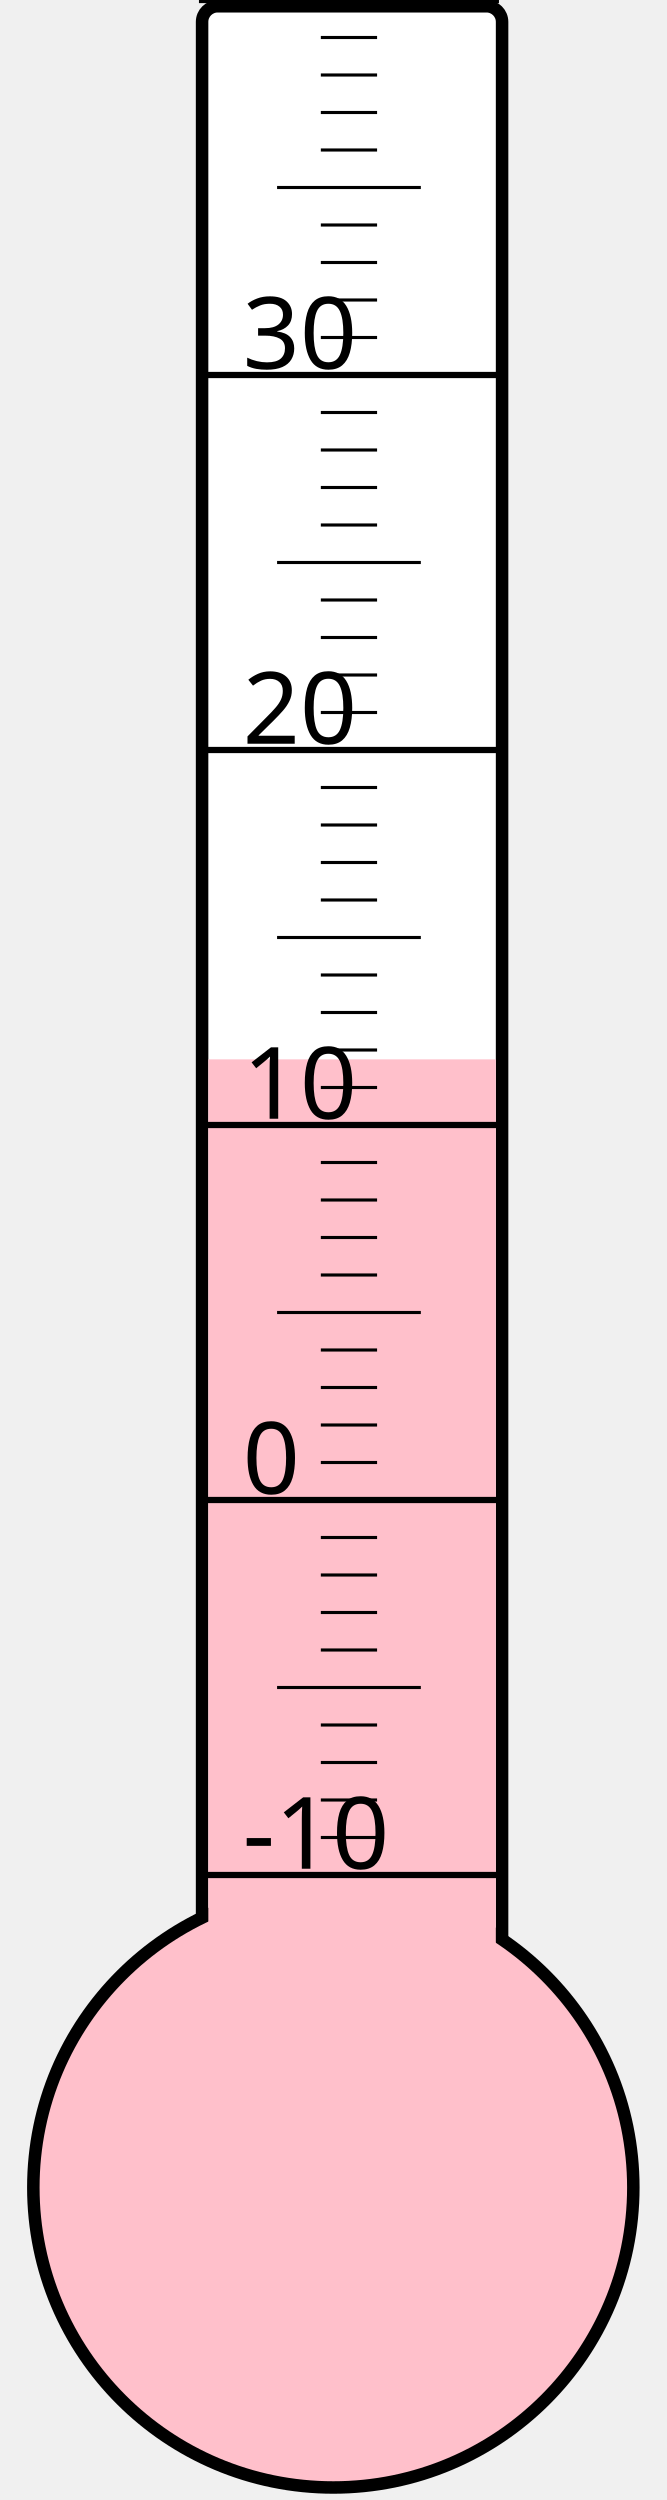
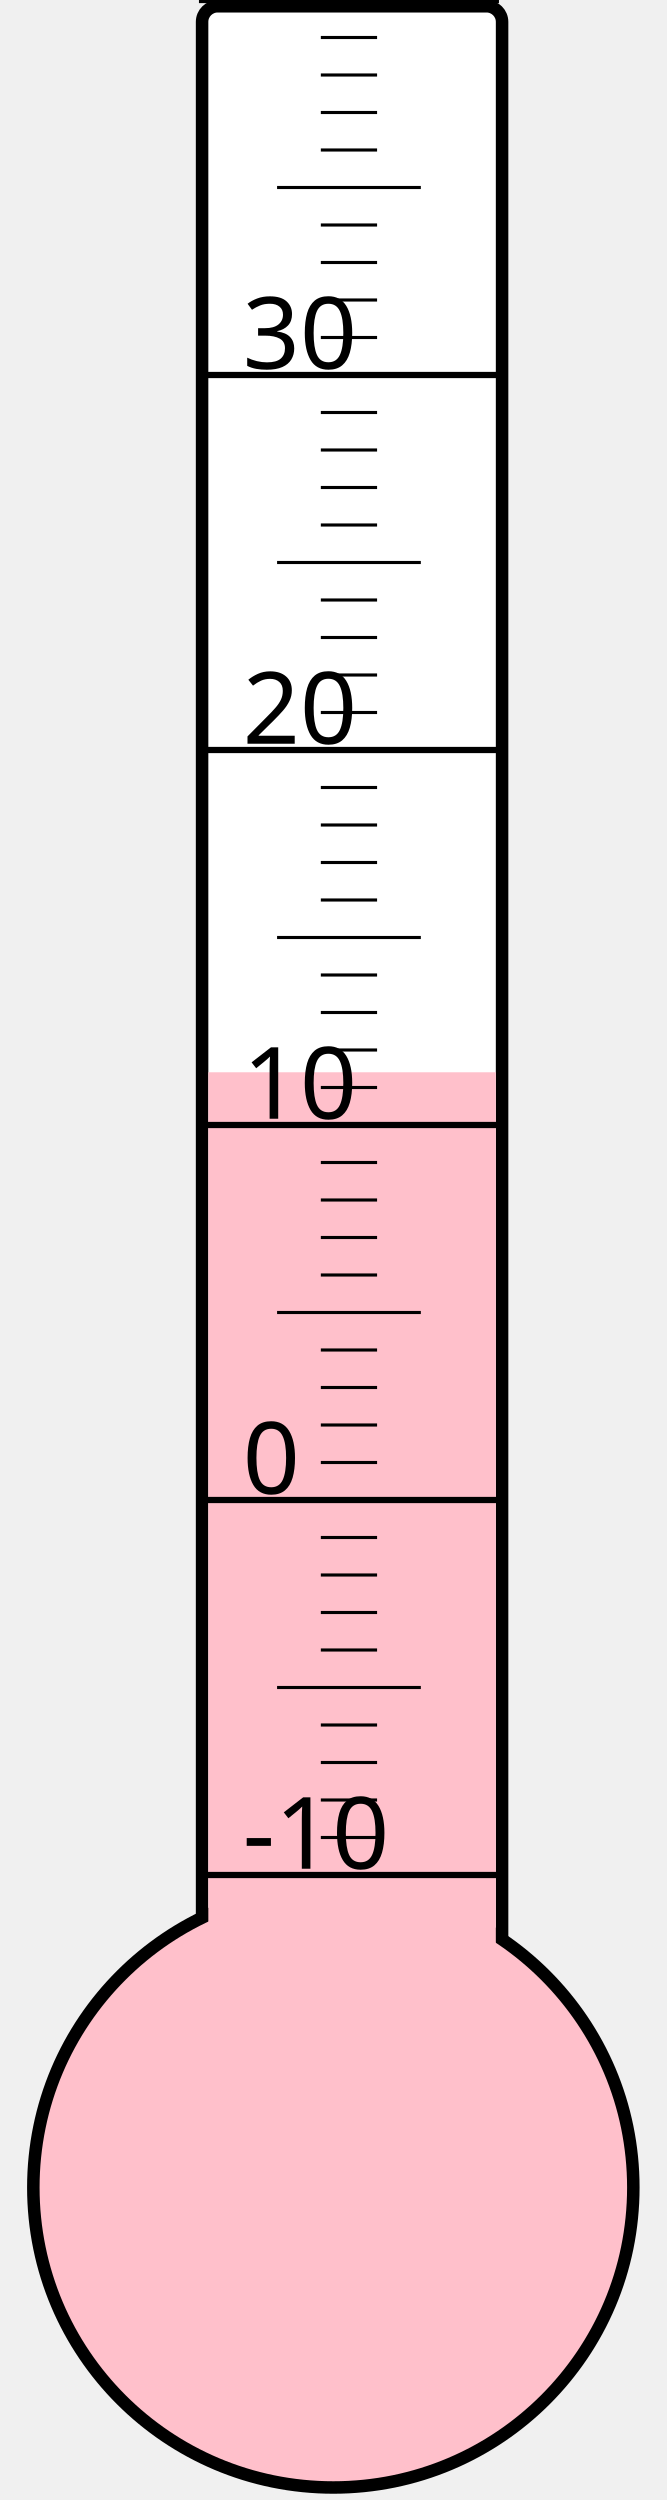
<svg xmlns="http://www.w3.org/2000/svg" width="40px" height="150px" viewBox="0 0 200 800">
  <rect width="200" height="800" x="0" y="0" style="fill: #ffffeb; fill-opacity: 0;" />
  <rect width="96" height="680" x="58" y="2" rx="5" ry="5" style="fill: white; fill-opacity: 1; stroke: black; stroke-width: 4;" />
  <circle cx="100" cy="700" r="96" style="fill: pink; stroke: black; stroke-width: 4;" />
-   <rect width="92" height="361.0" x="60" y="339.0" style="fill: pink; fill-opacity: 1; stroke-width: 0;" />
+   <rect width="92" height="356.875" x="60" y="343.125" style="fill: pink; fill-opacity: 1; stroke-width: 0;" />
  <text x="71" y="598" style="font-family: sans-serif; font-size: 24pt;">-10</text>
  <text x="71" y="478" style="font-family: sans-serif; font-size: 24pt;">0</text>
  <text x="71" y="358" style="font-family: sans-serif; font-size: 24pt;">10</text>
  <text x="71" y="238" style="font-family: sans-serif; font-size: 24pt;">20</text>
  <text x="71" y="118" style="font-family: sans-serif; font-size: 24pt;">30</text>
  <g style="stroke: black;">
    <line x1="57" y1="600" x2="153" y2="600" style="stroke-width: 2;" />
    <line x1="96" y1="588" x2="114" y2="588" style="stroke-width: 1;" />
    <line x1="96" y1="576" x2="114" y2="576" style="stroke-width: 1;" />
    <line x1="96" y1="564" x2="114" y2="564" style="stroke-width: 1;" />
    <line x1="96" y1="552" x2="114" y2="552" style="stroke-width: 1;" />
    <line x1="82" y1="540" x2="128" y2="540" style="stroke-width: 1;" />
    <line x1="96" y1="528" x2="114" y2="528" style="stroke-width: 1;" />
    <line x1="96" y1="516" x2="114" y2="516" style="stroke-width: 1;" />
    <line x1="96" y1="504" x2="114" y2="504" style="stroke-width: 1;" />
    <line x1="96" y1="492" x2="114" y2="492" style="stroke-width: 1;" />
    <line x1="57" y1="480" x2="153" y2="480" style="stroke-width: 2;" />
    <line x1="96" y1="468" x2="114" y2="468" style="stroke-width: 1;" />
    <line x1="96" y1="456" x2="114" y2="456" style="stroke-width: 1;" />
    <line x1="96" y1="444" x2="114" y2="444" style="stroke-width: 1;" />
    <line x1="96" y1="432" x2="114" y2="432" style="stroke-width: 1;" />
    <line x1="82" y1="420" x2="128" y2="420" style="stroke-width: 1;" />
    <line x1="96" y1="408" x2="114" y2="408" style="stroke-width: 1;" />
    <line x1="96" y1="396" x2="114" y2="396" style="stroke-width: 1;" />
    <line x1="96" y1="384" x2="114" y2="384" style="stroke-width: 1;" />
    <line x1="96" y1="372" x2="114" y2="372" style="stroke-width: 1;" />
    <line x1="57" y1="360" x2="153" y2="360" style="stroke-width: 2;" />
    <line x1="96" y1="348" x2="114" y2="348" style="stroke-width: 1;" />
    <line x1="96" y1="336" x2="114" y2="336" style="stroke-width: 1;" />
    <line x1="96" y1="324" x2="114" y2="324" style="stroke-width: 1;" />
    <line x1="96" y1="312" x2="114" y2="312" style="stroke-width: 1;" />
    <line x1="82" y1="300" x2="128" y2="300" style="stroke-width: 1;" />
    <line x1="96" y1="288" x2="114" y2="288" style="stroke-width: 1;" />
    <line x1="96" y1="276" x2="114" y2="276" style="stroke-width: 1;" />
    <line x1="96" y1="264" x2="114" y2="264" style="stroke-width: 1;" />
    <line x1="96" y1="252" x2="114" y2="252" style="stroke-width: 1;" />
    <line x1="57" y1="240" x2="153" y2="240" style="stroke-width: 2;" />
    <line x1="96" y1="228" x2="114" y2="228" style="stroke-width: 1;" />
    <line x1="96" y1="216" x2="114" y2="216" style="stroke-width: 1;" />
    <line x1="96" y1="204" x2="114" y2="204" style="stroke-width: 1;" />
    <line x1="96" y1="192" x2="114" y2="192" style="stroke-width: 1;" />
    <line x1="82" y1="180" x2="128" y2="180" style="stroke-width: 1;" />
    <line x1="96" y1="168" x2="114" y2="168" style="stroke-width: 1;" />
    <line x1="96" y1="156" x2="114" y2="156" style="stroke-width: 1;" />
    <line x1="96" y1="144" x2="114" y2="144" style="stroke-width: 1;" />
    <line x1="96" y1="132" x2="114" y2="132" style="stroke-width: 1;" />
    <line x1="57" y1="120" x2="153" y2="120" style="stroke-width: 2;" />
    <line x1="96" y1="108" x2="114" y2="108" style="stroke-width: 1;" />
    <line x1="96" y1="96" x2="114" y2="96" style="stroke-width: 1;" />
    <line x1="96" y1="84" x2="114" y2="84" style="stroke-width: 1;" />
    <line x1="96" y1="72" x2="114" y2="72" style="stroke-width: 1;" />
    <line x1="82" y1="60" x2="128" y2="60" style="stroke-width: 1;" />
    <line x1="96" y1="48" x2="114" y2="48" style="stroke-width: 1;" />
    <line x1="96" y1="36" x2="114" y2="36" style="stroke-width: 1;" />
    <line x1="96" y1="24" x2="114" y2="24" style="stroke-width: 1;" />
    <line x1="96" y1="12" x2="114" y2="12" style="stroke-width: 1;" />
    <line x1="57" y1="0" x2="153" y2="0" style="stroke-width: 2;" />
  </g>
</svg>
